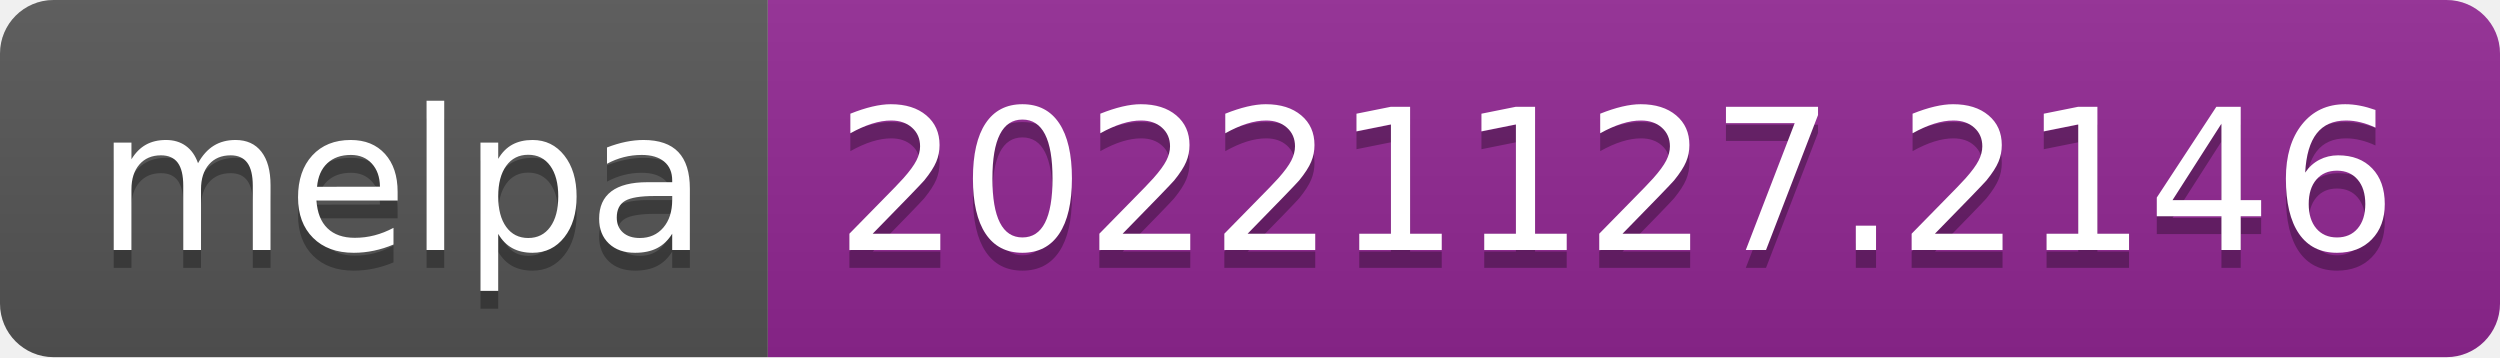
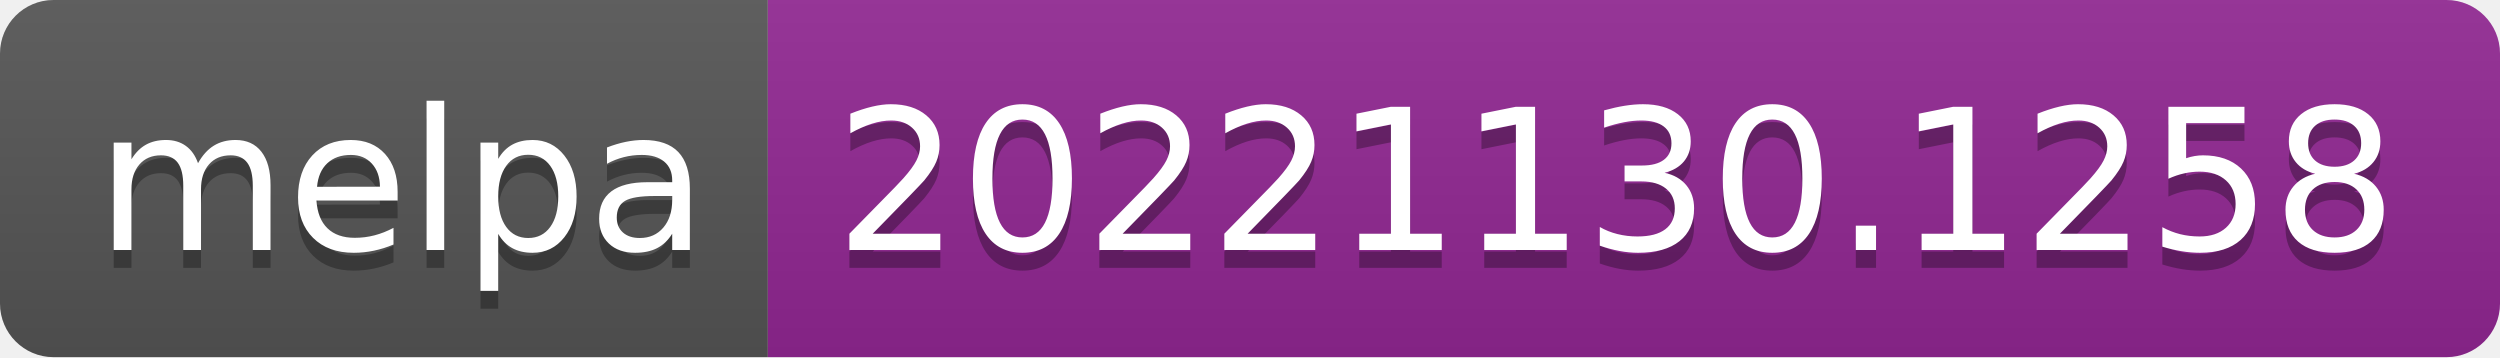
- <svg xmlns="http://www.w3.org/2000/svg" width="140" height="20" role="img" aria-label="melpa: 20221127.2146">
+ <svg xmlns="http://www.w3.org/2000/svg" width="140" height="20" role="img" aria-label="melpa: 20221130.1258">
  <linearGradient id="s" x2="0" y2="100%">
    <stop offset="0" stop-color="#bbb" stop-opacity=".1" />
    <stop offset="1" stop-opacity=".1" />
  </linearGradient>
  <clipPath id="r">
    <rect width="140" height="20" rx="3" fill="#fff" />
  </clipPath>
  <g clip-path="url(#r)">
    <rect width="43" height="20" fill="#555" />
    <rect x="43" width="97" height="20" fill="#922793" />
    <rect width="140" height="20" fill="url(#s)" />
  </g>
  <g fill="#fff" text-anchor="middle" font-family="Verdana,Geneva,DejaVu Sans,sans-serif" text-rendering="geometricPrecision" font-size="110">
    <text aria-hidden="true" x="225" y="150" fill="#010101" fill-opacity=".3" transform="scale(.1)" textLength="330">melpa</text>
    <text x="225" y="140" transform="scale(.1)" fill="#fff" textLength="330">melpa</text>
-     <text aria-hidden="true" x="905" y="150" fill="#010101" fill-opacity=".3" transform="scale(.1)" textLength="870">20221127.2146</text>
-     <text x="905" y="140" transform="scale(.1)" fill="#fff" textLength="870">20221127.2146</text>
+     <text aria-hidden="true" x="905" y="150" fill="#010101" fill-opacity=".3" transform="scale(.1)" textLength="870">20221130.1258</text>
+     <text x="905" y="140" transform="scale(.1)" fill="#fff" textLength="870">20221130.1258</text>
  </g>
</svg>
